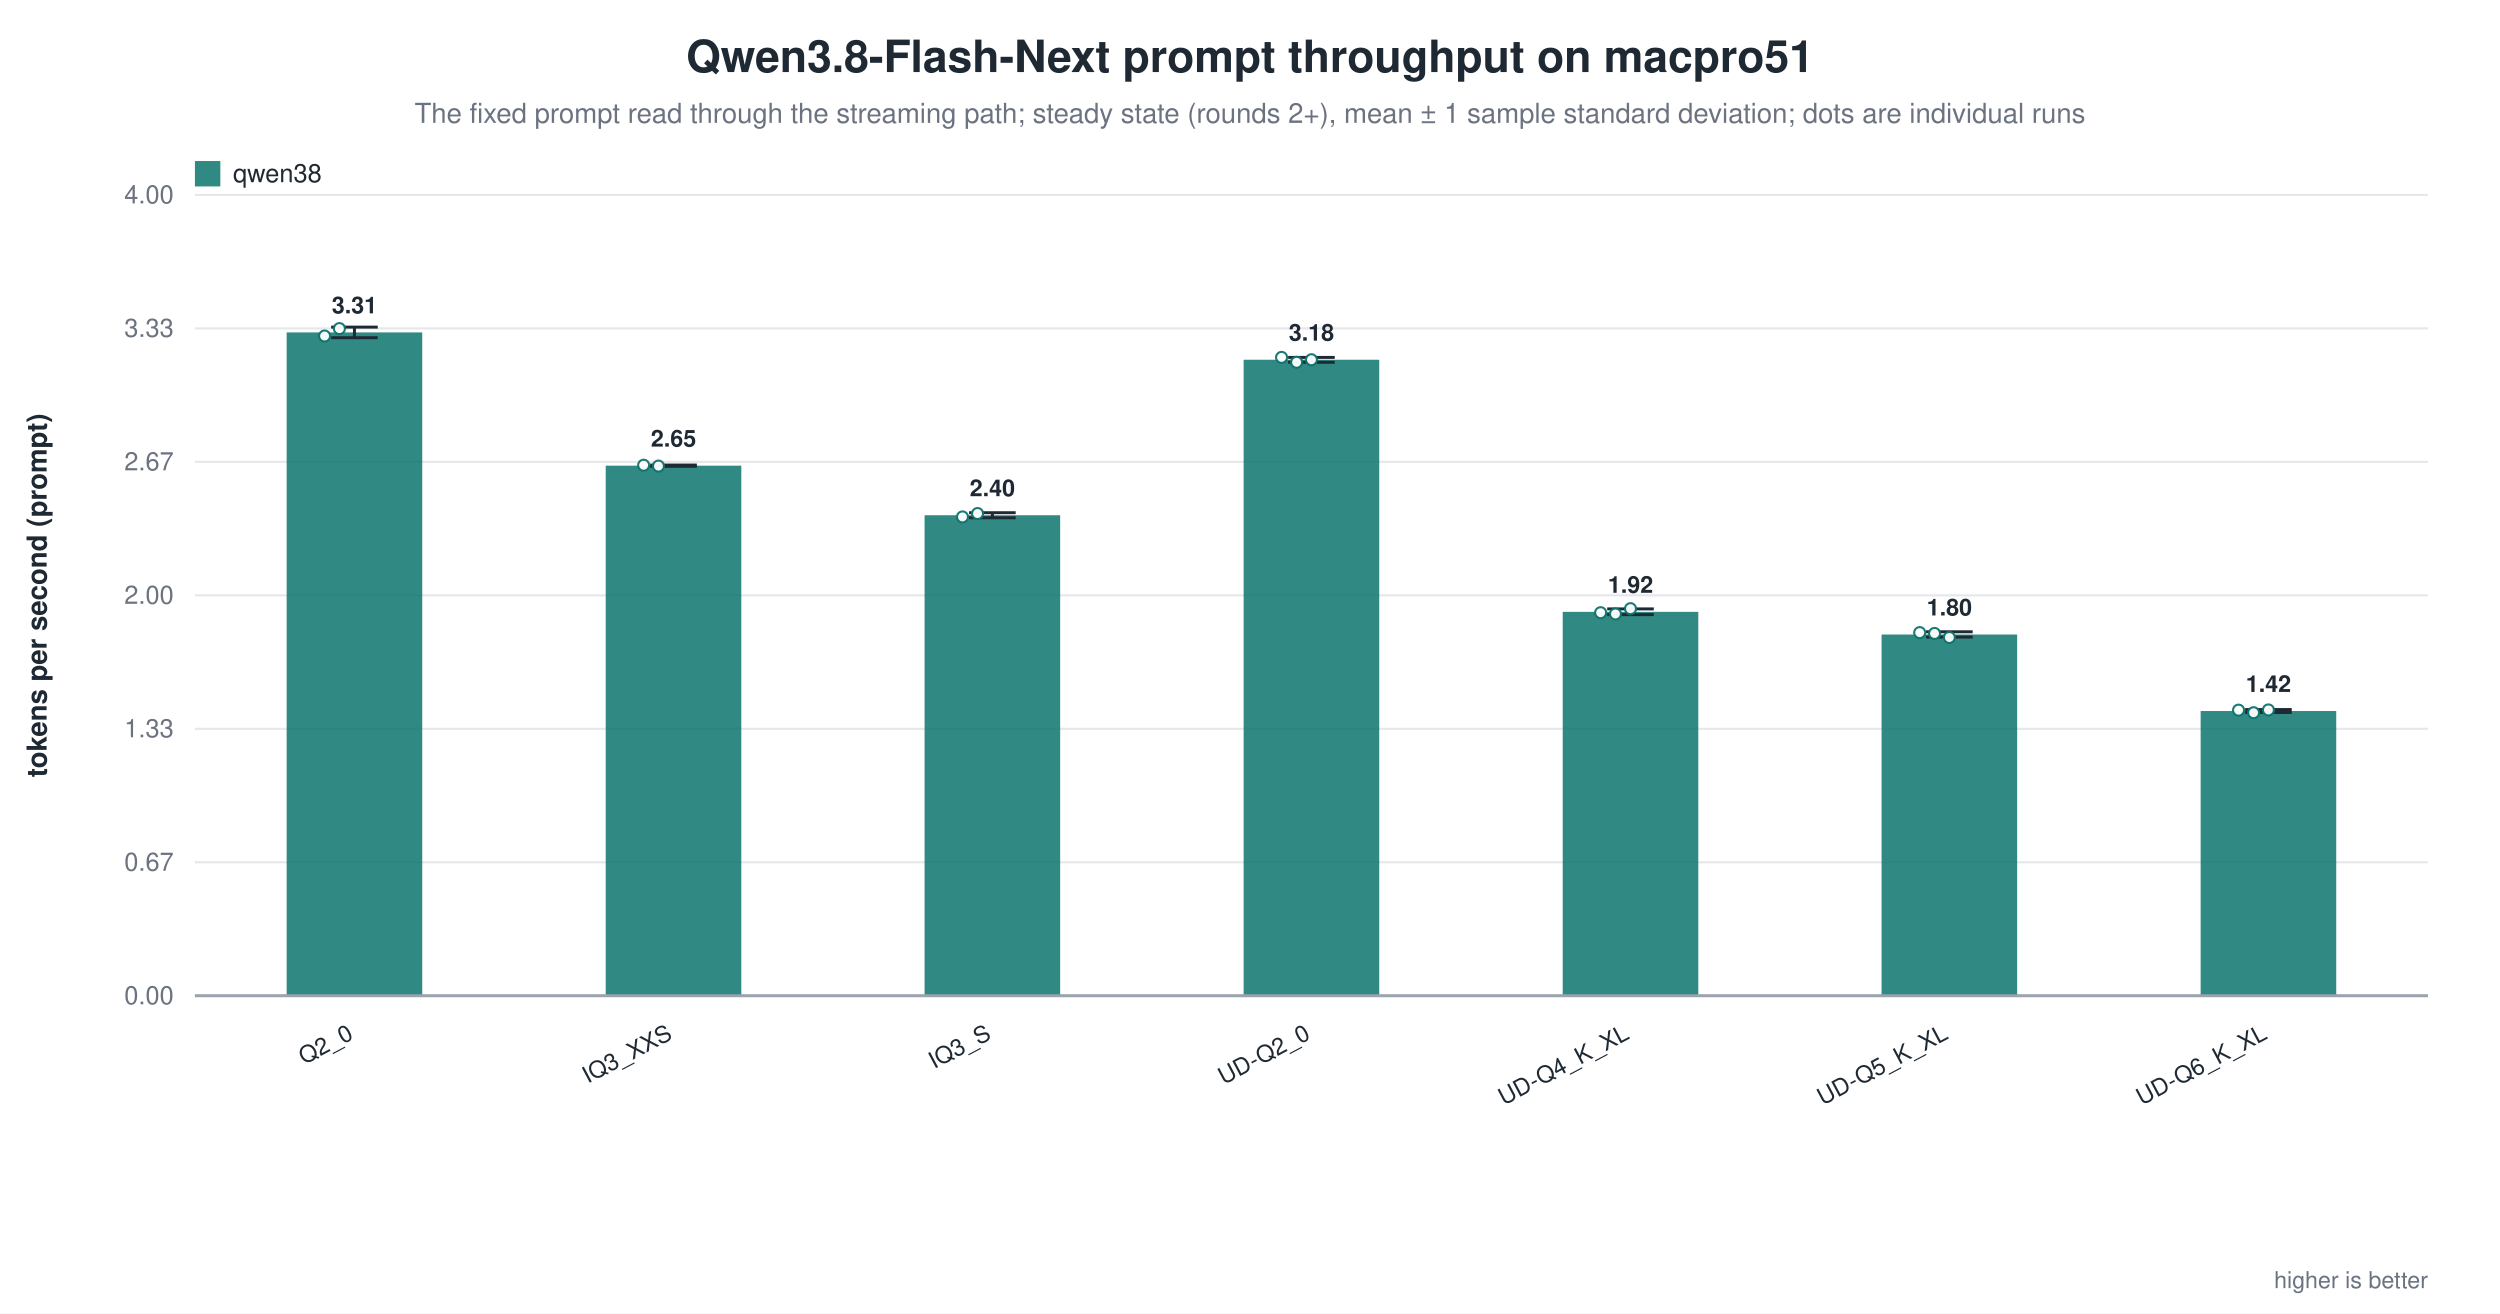
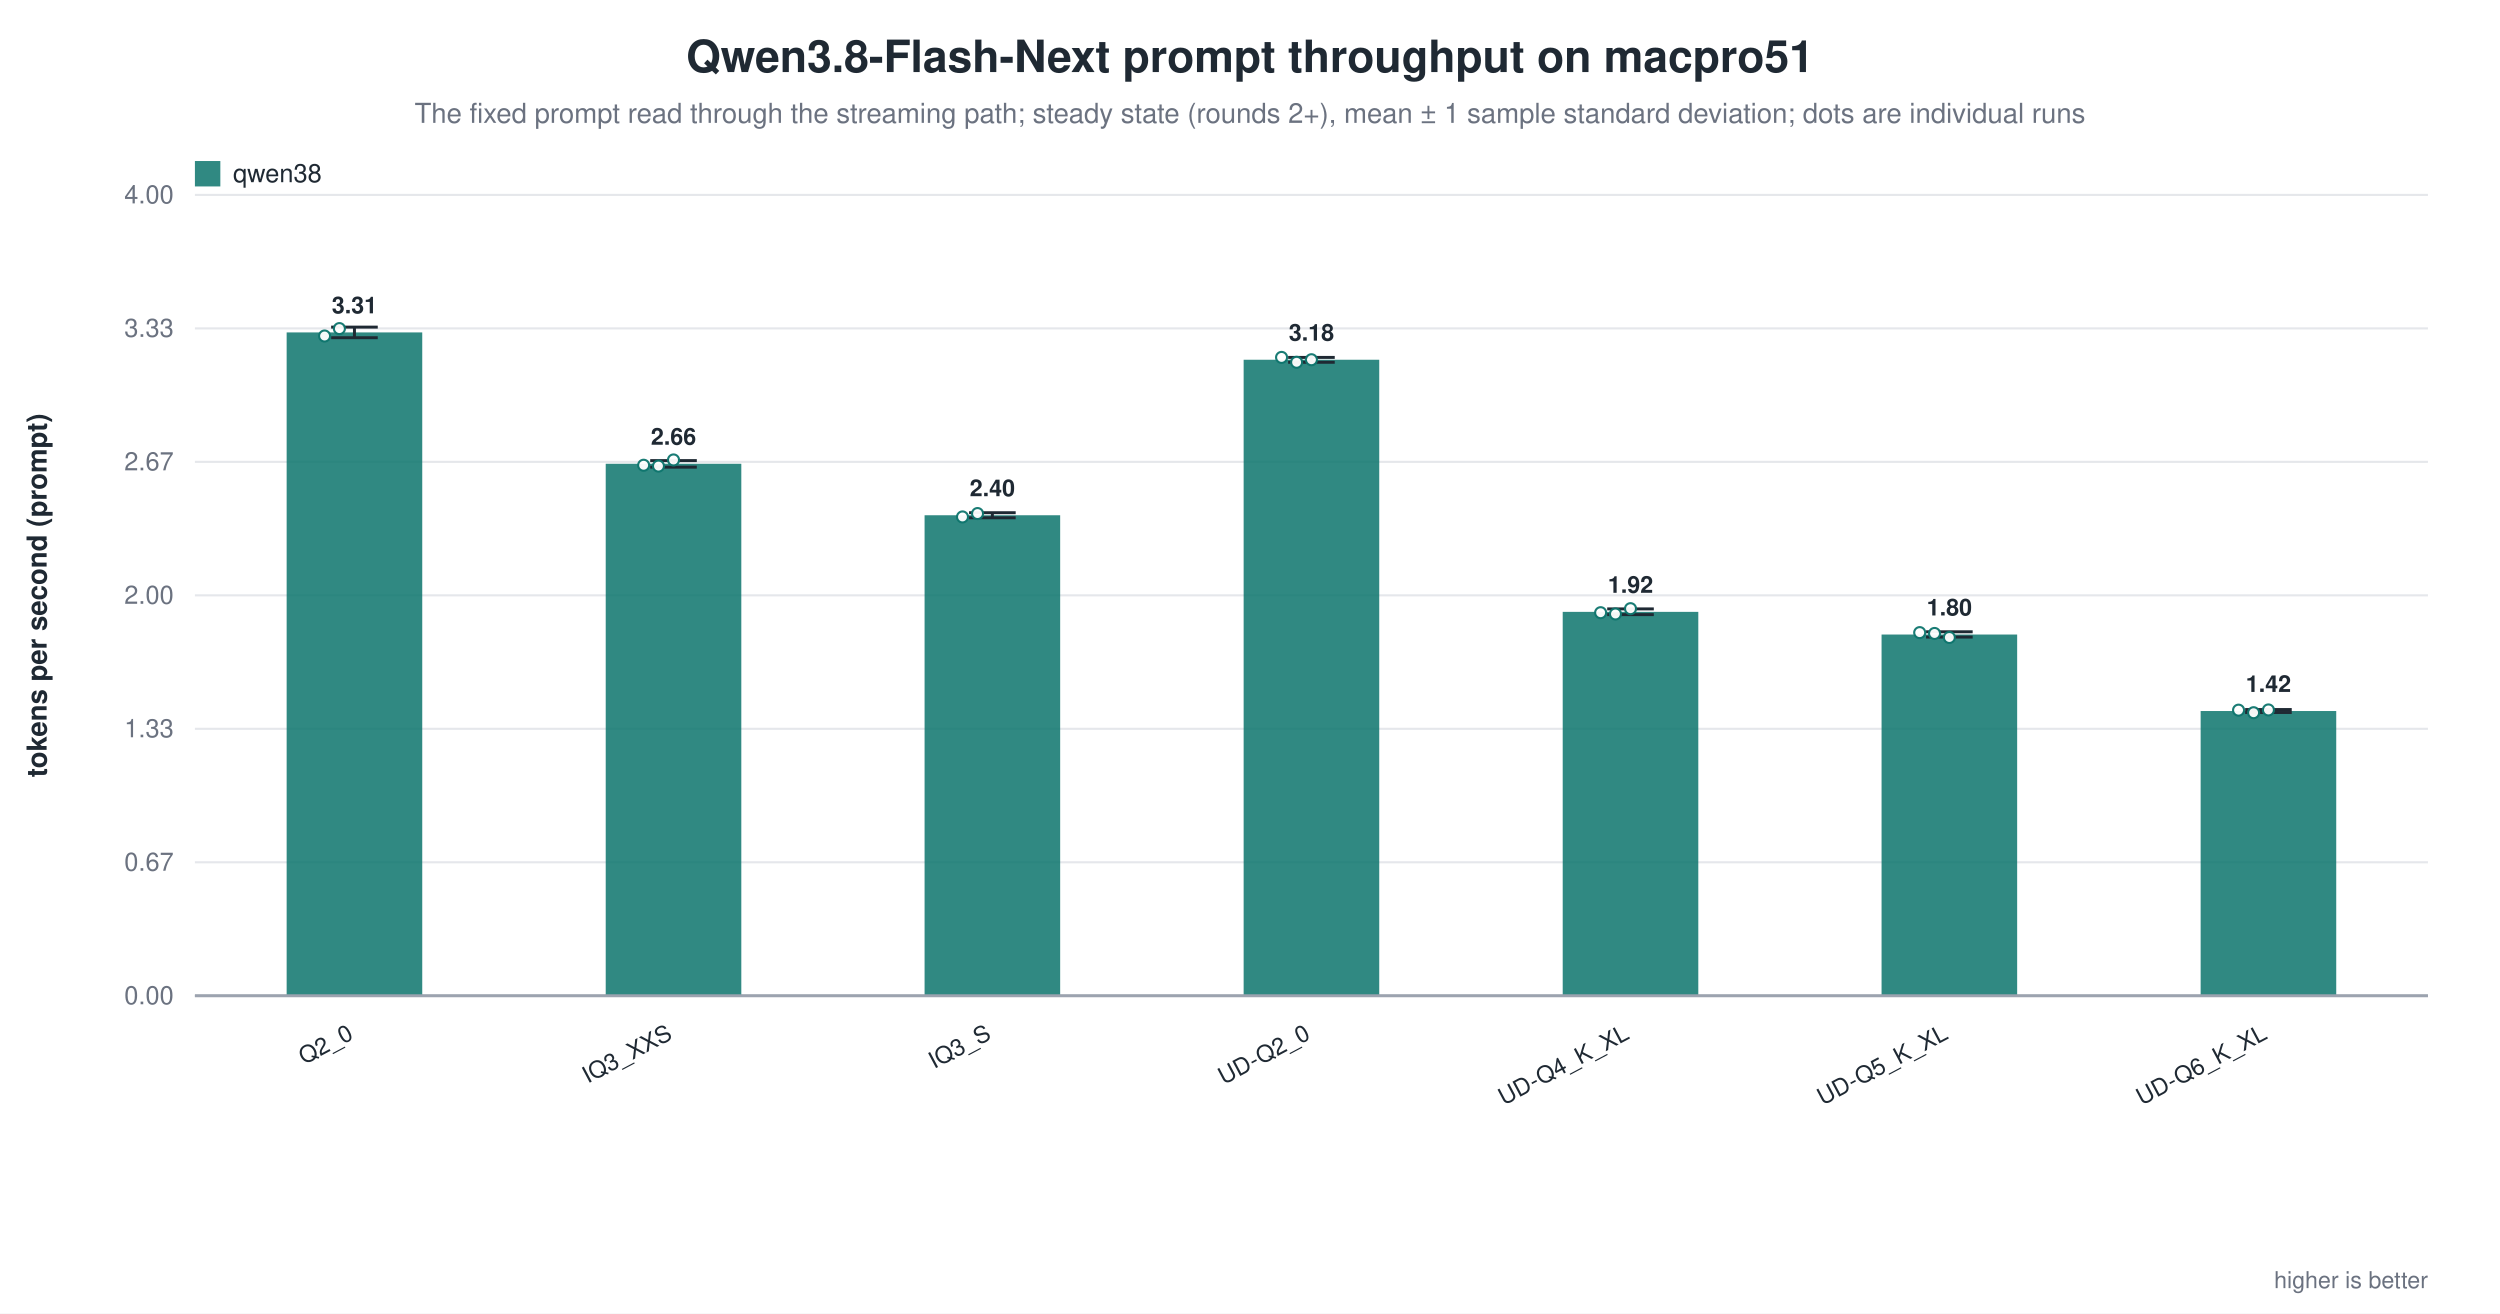
<svg xmlns="http://www.w3.org/2000/svg" width="1180" height="620" viewBox="0 0 1180 620" role="img" aria-label="Qwen3.8-Flash-Next prompt throughput on macpro51">
  <rect width="1180" height="620" fill="white" />
  <text x="590.0" y="34" text-anchor="middle" font-family="Helvetica, Arial, sans-serif" font-size="21" font-weight="600" fill="#1f2933">Qwen3.8-Flash-Next prompt throughput on macpro51</text>
  <text x="590.0" y="58" text-anchor="middle" font-family="Helvetica, Arial, sans-serif" font-size="13" fill="#6b7280">The fixed prompt read through the streaming path; steady state (rounds 2+), mean ± 1 sample standard deviation; dots are individual runs</text>
  <line x1="92.0" y1="470.0" x2="1146.0" y2="470.0" stroke="#9ca3af" stroke-width="1.0" />
  <text x="82.0" y="474.0" text-anchor="end" font-family="Helvetica, Arial, sans-serif" font-size="12" fill="#6b7280" font-weight="400">0.00</text>
  <line x1="92.0" y1="407.0" x2="1146.0" y2="407.0" stroke="#e5e7eb" stroke-width="1.0" />
  <text x="82.0" y="411.0" text-anchor="end" font-family="Helvetica, Arial, sans-serif" font-size="12" fill="#6b7280" font-weight="400">0.67</text>
  <line x1="92.0" y1="344.0" x2="1146.0" y2="344.0" stroke="#e5e7eb" stroke-width="1.0" />
  <text x="82.0" y="348.0" text-anchor="end" font-family="Helvetica, Arial, sans-serif" font-size="12" fill="#6b7280" font-weight="400">1.33</text>
  <line x1="92.0" y1="281.0" x2="1146.0" y2="281.0" stroke="#e5e7eb" stroke-width="1.0" />
  <text x="82.0" y="285.0" text-anchor="end" font-family="Helvetica, Arial, sans-serif" font-size="12" fill="#6b7280" font-weight="400">2.00</text>
  <line x1="92.0" y1="218.0" x2="1146.0" y2="218.0" stroke="#e5e7eb" stroke-width="1.0" />
  <text x="82.0" y="222.0" text-anchor="end" font-family="Helvetica, Arial, sans-serif" font-size="12" fill="#6b7280" font-weight="400">2.67</text>
  <line x1="92.0" y1="155.0" x2="1146.0" y2="155.0" stroke="#e5e7eb" stroke-width="1.0" />
  <text x="82.0" y="159.0" text-anchor="end" font-family="Helvetica, Arial, sans-serif" font-size="12" fill="#6b7280" font-weight="400">3.33</text>
  <line x1="92.0" y1="92.0" x2="1146.0" y2="92.0" stroke="#e5e7eb" stroke-width="1.0" />
  <text x="82.0" y="96.0" text-anchor="end" font-family="Helvetica, Arial, sans-serif" font-size="12" fill="#6b7280" font-weight="400">4.00</text>
  <text x="22.0" y="281.0" text-anchor="middle" font-family="Helvetica, Arial, sans-serif" font-size="13" fill="#1f2933" font-weight="600" transform="rotate(-90.0 22.0 281.0)">tokens per second (prompt)</text>
  <rect x="135.3" y="156.9" width="64.0" height="313.1" fill="#0f766e" opacity="0.86" />
  <line x1="167.3" y1="154.4" x2="167.3" y2="159.4" stroke="#1f2933" stroke-width="1.4" />
  <line x1="156.3" y1="154.4" x2="178.3" y2="154.4" stroke="#1f2933" stroke-width="1.4" />
  <line x1="156.3" y1="159.4" x2="178.3" y2="159.4" stroke="#1f2933" stroke-width="1.4" />
  <circle cx="153.2" cy="158.6" r="2.6" fill="white" stroke="#0f766e" stroke-width="1.0" opacity="0.95" />
  <circle cx="160.2" cy="155.1" r="2.6" fill="white" stroke="#0f766e" stroke-width="1.0" opacity="0.95" />
  <text x="167.3" y="147.9" text-anchor="middle" font-family="Helvetica, Arial, sans-serif" font-size="11" fill="#1f2933" font-weight="600">3.31</text>
  <text x="167.3" y="490.0" text-anchor="end" font-family="Helvetica, Arial, sans-serif" font-size="11" fill="#1f2933" font-weight="500" transform="rotate(-28.0 167.3 490.0)">Q2_0</text>
-   <rect x="285.9" y="219.8" width="64.0" height="250.2" fill="#0f766e" opacity="0.86" />
-   <line x1="317.9" y1="219.5" x2="317.9" y2="220.1" stroke="#1f2933" stroke-width="1.4" />
-   <line x1="306.9" y1="219.5" x2="328.9" y2="219.5" stroke="#1f2933" stroke-width="1.4" />
-   <line x1="306.9" y1="220.1" x2="328.9" y2="220.1" stroke="#1f2933" stroke-width="1.4" />
+   <rect x="285.9" y="218.9" width="64.0" height="251.1" fill="#0f766e" opacity="0.86" />
+   <line x1="317.9" y1="217.4" x2="317.9" y2="220.5" stroke="#1f2933" stroke-width="1.4" />
+   <line x1="306.9" y1="217.4" x2="328.9" y2="217.4" stroke="#1f2933" stroke-width="1.4" />
+   <line x1="306.9" y1="220.5" x2="328.9" y2="220.5" stroke="#1f2933" stroke-width="1.4" />
  <circle cx="303.8" cy="219.6" r="2.6" fill="white" stroke="#0f766e" stroke-width="1.0" opacity="0.95" />
  <circle cx="310.8" cy="220.0" r="2.6" fill="white" stroke="#0f766e" stroke-width="1.0" opacity="0.95" />
-   <text x="317.9" y="210.8" text-anchor="middle" font-family="Helvetica, Arial, sans-serif" font-size="11" fill="#1f2933" font-weight="600">2.65</text>
+   <circle cx="317.9" cy="217.1" r="2.6" fill="white" stroke="#0f766e" stroke-width="1.0" opacity="0.95" />
+   <text x="317.9" y="209.9" text-anchor="middle" font-family="Helvetica, Arial, sans-serif" font-size="11" fill="#1f2933" font-weight="600">2.66</text>
  <text x="317.9" y="490.0" text-anchor="end" font-family="Helvetica, Arial, sans-serif" font-size="11" fill="#1f2933" font-weight="500" transform="rotate(-28.0 317.9 490.0)">IQ3_XXS</text>
  <rect x="436.4" y="243.2" width="64.0" height="226.8" fill="#0f766e" opacity="0.86" />
  <line x1="468.4" y1="242.0" x2="468.4" y2="244.4" stroke="#1f2933" stroke-width="1.4" />
  <line x1="457.4" y1="242.0" x2="479.4" y2="242.0" stroke="#1f2933" stroke-width="1.4" />
  <line x1="457.4" y1="244.4" x2="479.4" y2="244.4" stroke="#1f2933" stroke-width="1.4" />
  <circle cx="454.3" cy="244.0" r="2.6" fill="white" stroke="#0f766e" stroke-width="1.0" opacity="0.95" />
  <circle cx="461.4" cy="242.4" r="2.6" fill="white" stroke="#0f766e" stroke-width="1.0" opacity="0.95" />
  <text x="468.4" y="234.2" text-anchor="middle" font-family="Helvetica, Arial, sans-serif" font-size="11" fill="#1f2933" font-weight="600">2.40</text>
  <text x="468.4" y="490.0" text-anchor="end" font-family="Helvetica, Arial, sans-serif" font-size="11" fill="#1f2933" font-weight="500" transform="rotate(-28.0 468.4 490.0)">IQ3_S</text>
  <rect x="587.0" y="169.8" width="64.0" height="300.2" fill="#0f766e" opacity="0.86" />
  <line x1="619.0" y1="168.7" x2="619.0" y2="171.0" stroke="#1f2933" stroke-width="1.4" />
  <line x1="608.0" y1="168.7" x2="630.0" y2="168.7" stroke="#1f2933" stroke-width="1.4" />
  <line x1="608.0" y1="171.0" x2="630.0" y2="171.0" stroke="#1f2933" stroke-width="1.4" />
  <circle cx="604.9" cy="168.7" r="2.6" fill="white" stroke="#0f766e" stroke-width="1.0" opacity="0.95" />
  <circle cx="612.0" cy="171.0" r="2.6" fill="white" stroke="#0f766e" stroke-width="1.0" opacity="0.95" />
  <circle cx="619.0" cy="169.8" r="2.6" fill="white" stroke="#0f766e" stroke-width="1.0" opacity="0.95" />
  <text x="619.0" y="160.8" text-anchor="middle" font-family="Helvetica, Arial, sans-serif" font-size="11" fill="#1f2933" font-weight="600">3.18</text>
  <text x="619.0" y="490.0" text-anchor="end" font-family="Helvetica, Arial, sans-serif" font-size="11" fill="#1f2933" font-weight="500" transform="rotate(-28.0 619.0 490.0)">UD-Q2_0</text>
  <rect x="737.6" y="288.8" width="64.0" height="181.2" fill="#0f766e" opacity="0.86" />
  <line x1="769.6" y1="287.4" x2="769.6" y2="290.1" stroke="#1f2933" stroke-width="1.4" />
  <line x1="758.6" y1="287.4" x2="780.6" y2="287.4" stroke="#1f2933" stroke-width="1.4" />
  <line x1="758.6" y1="290.1" x2="780.6" y2="290.1" stroke="#1f2933" stroke-width="1.4" />
  <circle cx="755.5" cy="289.2" r="2.6" fill="white" stroke="#0f766e" stroke-width="1.0" opacity="0.95" />
  <circle cx="762.5" cy="289.8" r="2.6" fill="white" stroke="#0f766e" stroke-width="1.0" opacity="0.95" />
  <circle cx="769.6" cy="287.3" r="2.6" fill="white" stroke="#0f766e" stroke-width="1.0" opacity="0.95" />
  <text x="769.6" y="279.8" text-anchor="middle" font-family="Helvetica, Arial, sans-serif" font-size="11" fill="#1f2933" font-weight="600">1.92</text>
  <text x="769.6" y="490.0" text-anchor="end" font-family="Helvetica, Arial, sans-serif" font-size="11" fill="#1f2933" font-weight="500" transform="rotate(-28.0 769.6 490.0)">UD-Q4_K_XL</text>
  <rect x="888.1" y="299.5" width="64.0" height="170.5" fill="#0f766e" opacity="0.86" />
  <line x1="920.1" y1="298.2" x2="920.1" y2="300.7" stroke="#1f2933" stroke-width="1.4" />
  <line x1="909.1" y1="298.2" x2="931.1" y2="298.2" stroke="#1f2933" stroke-width="1.4" />
  <line x1="909.1" y1="300.7" x2="931.1" y2="300.7" stroke="#1f2933" stroke-width="1.4" />
  <circle cx="906.1" cy="298.6" r="2.6" fill="white" stroke="#0f766e" stroke-width="1.0" opacity="0.95" />
  <circle cx="913.1" cy="299.0" r="2.6" fill="white" stroke="#0f766e" stroke-width="1.0" opacity="0.95" />
  <circle cx="920.1" cy="300.9" r="2.6" fill="white" stroke="#0f766e" stroke-width="1.0" opacity="0.95" />
  <text x="920.1" y="290.5" text-anchor="middle" font-family="Helvetica, Arial, sans-serif" font-size="11" fill="#1f2933" font-weight="600">1.80</text>
  <text x="920.1" y="490.0" text-anchor="end" font-family="Helvetica, Arial, sans-serif" font-size="11" fill="#1f2933" font-weight="500" transform="rotate(-28.0 920.1 490.0)">UD-Q5_K_XL</text>
  <rect x="1038.7" y="335.6" width="64.0" height="134.4" fill="#0f766e" opacity="0.86" />
  <line x1="1070.7" y1="334.9" x2="1070.7" y2="336.3" stroke="#1f2933" stroke-width="1.4" />
  <line x1="1059.7" y1="334.9" x2="1081.7" y2="334.9" stroke="#1f2933" stroke-width="1.4" />
  <line x1="1059.7" y1="336.3" x2="1081.7" y2="336.3" stroke="#1f2933" stroke-width="1.4" />
  <circle cx="1056.6" cy="335.2" r="2.6" fill="white" stroke="#0f766e" stroke-width="1.0" opacity="0.95" />
  <circle cx="1063.7" cy="336.4" r="2.6" fill="white" stroke="#0f766e" stroke-width="1.0" opacity="0.95" />
  <circle cx="1070.7" cy="335.1" r="2.6" fill="white" stroke="#0f766e" stroke-width="1.0" opacity="0.95" />
  <text x="1070.7" y="326.6" text-anchor="middle" font-family="Helvetica, Arial, sans-serif" font-size="11" fill="#1f2933" font-weight="600">1.42</text>
  <text x="1070.7" y="490.0" text-anchor="end" font-family="Helvetica, Arial, sans-serif" font-size="11" fill="#1f2933" font-weight="500" transform="rotate(-28.0 1070.7 490.0)">UD-Q6_K_XL</text>
  <line x1="92.0" y1="470.0" x2="1146.0" y2="470.0" stroke="#9ca3af" stroke-width="1.4" />
  <rect x="92.0" y="76.0" width="12.0" height="12.0" fill="#0f766e" opacity="0.86" />
  <text x="110.0" y="86.0" text-anchor="start" font-family="Helvetica, Arial, sans-serif" font-size="12" fill="#1f2933" font-weight="500">qwen38</text>
  <text x="1146.0" y="608.0" text-anchor="end" font-family="Helvetica, Arial, sans-serif" font-size="11" fill="#6b7280" font-weight="400">higher is better</text>
</svg>
